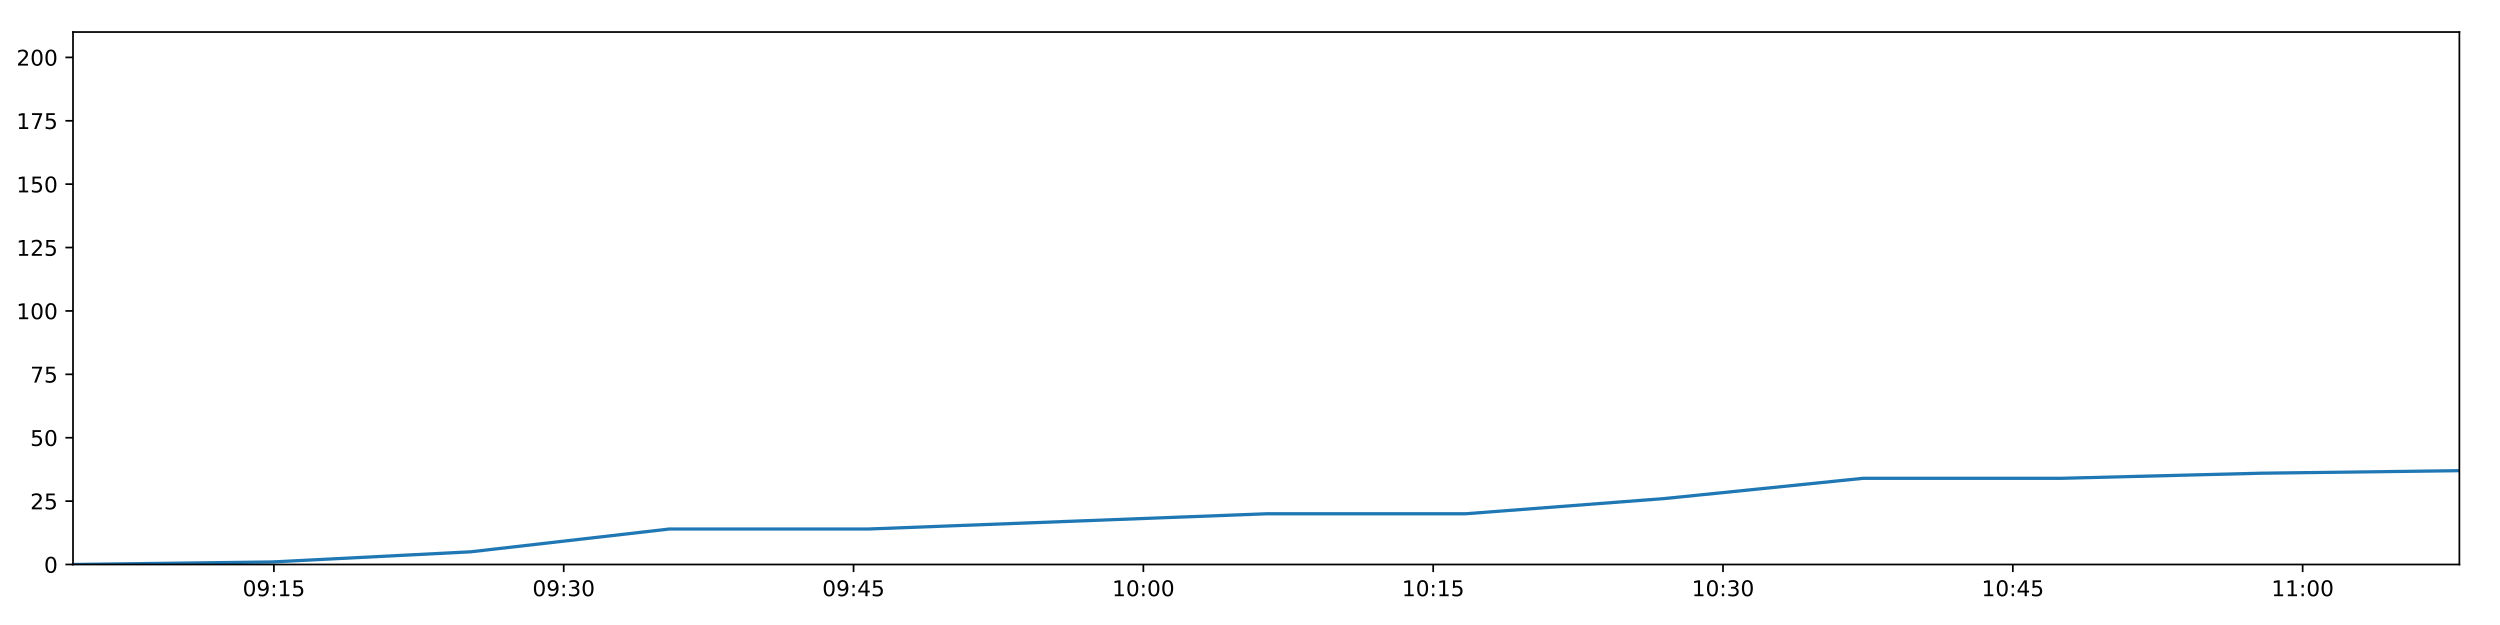
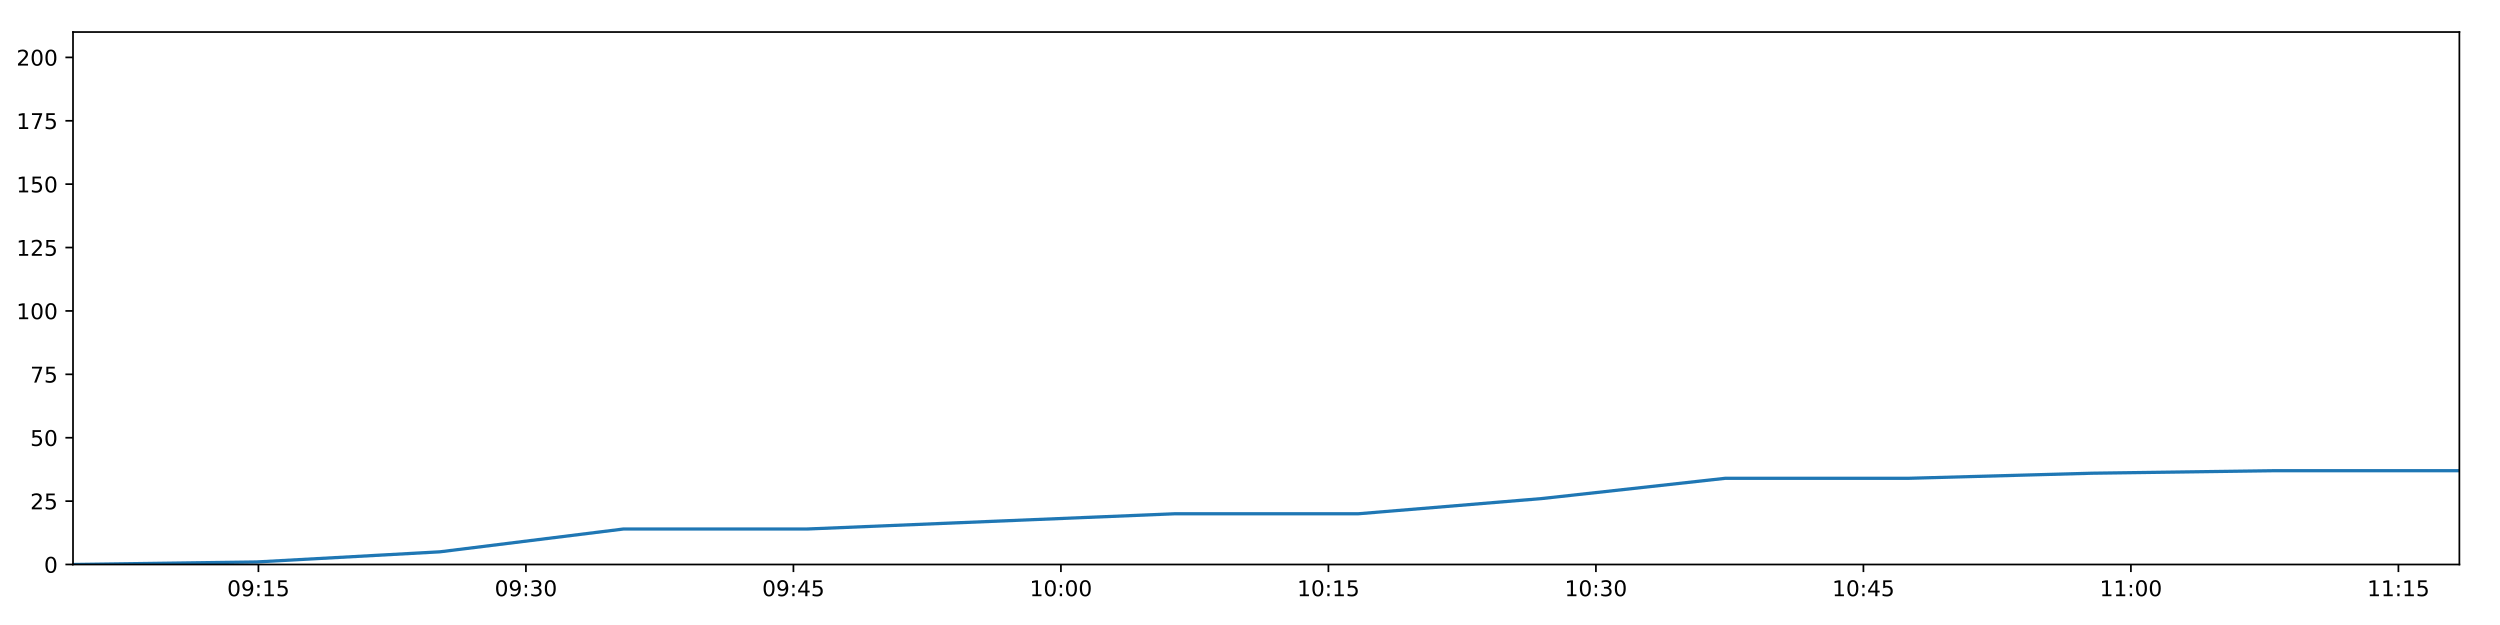
<svg xmlns="http://www.w3.org/2000/svg" xmlns:xlink="http://www.w3.org/1999/xlink" height="288pt" version="1.1" viewBox="0 0 1152 288" width="1152pt">
  <defs>
    <style type="text/css">
*{stroke-linecap:butt;stroke-linejoin:round;}
  </style>
  </defs>
  <g id="figure_1">
    <g id="patch_1">
      <path d="M 0 288  L 1152 288  L 1152 0  L 0 0  z " style="fill:#ffffff;" />
    </g>
    <g id="axes_1">
      <g id="patch_2">
        <path d="M 33.64 260.12  L 1133.28 260.12  L 1133.28 14.76  L 33.64 14.76  z " style="fill:#ffffff;" />
      </g>
      <g id="matplotlib.axis_1">
        <g id="xtick_1">
          <g id="line2d_1">
            <defs>
-               <path d="M 0 0  L 0 3.5  " id="mf5508b0d68" style="stroke:#000000;stroke-width:0.8;" />
-             </defs>
-             <g>
-               <use style="stroke:#000000;stroke-width:0.8;" x="126.212" xlink:href="#mf5508b0d68" y="260.12" />
+               <path d="M 0 0  L 0 3.5  " id="mfb603dc105" style="stroke:#000000;stroke-width:0.8;" />
+             </defs>
+             <g>
+               <use style="stroke:#000000;stroke-width:0.8;" x="119.081" xlink:href="#mfb603dc105" y="260.12" />
            </g>
          </g>
          <g id="text_1">
            <defs>
              <path d="M 31.781 66.406  Q 24.172 66.406 20.328 58.906  Q 16.5 51.422 16.5 36.375  Q 16.5 21.391 20.328 13.891  Q 24.172 6.391 31.781 6.391  Q 39.453 6.391 43.281 13.891  Q 47.125 21.391 47.125 36.375  Q 47.125 51.422 43.281 58.906  Q 39.453 66.406 31.781 66.406  z M 31.781 74.219  Q 44.047 74.219 50.516 64.516  Q 56.984 54.828 56.984 36.375  Q 56.984 17.969 50.516 8.266  Q 44.047 -1.422 31.781 -1.422  Q 19.531 -1.422 13.062 8.266  Q 6.594 17.969 6.594 36.375  Q 6.594 54.828 13.062 64.516  Q 19.531 74.219 31.781 74.219  z " id="DejaVuSans-48" />
              <path d="M 10.984 1.516  L 10.984 10.5  Q 14.703 8.734 18.5 7.812  Q 22.312 6.891 25.984 6.891  Q 35.75 6.891 40.891 13.453  Q 46.047 20.016 46.781 33.406  Q 43.953 29.203 39.594 26.953  Q 35.25 24.703 29.984 24.703  Q 19.047 24.703 12.672 31.312  Q 6.297 37.938 6.297 49.422  Q 6.297 60.641 12.938 67.422  Q 19.578 74.219 30.609 74.219  Q 43.266 74.219 49.922 64.516  Q 56.594 54.828 56.594 36.375  Q 56.594 19.141 48.406 8.859  Q 40.234 -1.422 26.422 -1.422  Q 22.703 -1.422 18.891 -0.688  Q 15.094 0.047 10.984 1.516  z M 30.609 32.422  Q 37.25 32.422 41.125 36.953  Q 45.016 41.5 45.016 49.422  Q 45.016 57.281 41.125 61.844  Q 37.25 66.406 30.609 66.406  Q 23.969 66.406 20.094 61.844  Q 16.219 57.281 16.219 49.422  Q 16.219 41.5 20.094 36.953  Q 23.969 32.422 30.609 32.422  z " id="DejaVuSans-57" />
              <path d="M 11.719 12.406  L 22.016 12.406  L 22.016 0  L 11.719 0  z M 11.719 51.703  L 22.016 51.703  L 22.016 39.312  L 11.719 39.312  z " id="DejaVuSans-58" />
              <path d="M 12.406 8.297  L 28.516 8.297  L 28.516 63.922  L 10.984 60.406  L 10.984 69.391  L 28.422 72.906  L 38.281 72.906  L 38.281 8.297  L 54.391 8.297  L 54.391 0  L 12.406 0  z " id="DejaVuSans-49" />
              <path d="M 10.797 72.906  L 49.516 72.906  L 49.516 64.594  L 19.828 64.594  L 19.828 46.734  Q 21.969 47.469 24.109 47.828  Q 26.266 48.188 28.422 48.188  Q 40.625 48.188 47.75 41.5  Q 54.891 34.812 54.891 23.391  Q 54.891 11.625 47.562 5.094  Q 40.234 -1.422 26.906 -1.422  Q 22.312 -1.422 17.547 -0.641  Q 12.797 0.141 7.719 1.703  L 7.719 11.625  Q 12.109 9.234 16.797 8.062  Q 21.484 6.891 26.703 6.891  Q 35.156 6.891 40.078 11.328  Q 45.016 15.766 45.016 23.391  Q 45.016 31 40.078 35.438  Q 35.156 39.891 26.703 39.891  Q 22.75 39.891 18.812 39.016  Q 14.891 38.141 10.797 36.281  z " id="DejaVuSans-53" />
            </defs>
-             <g transform="translate(111.8022 274.7184)scale(0.1 -0.1)">
+             <g transform="translate(104.6719 274.7184)scale(0.1 -0.1)">
              <use xlink:href="#DejaVuSans-48" />
              <use x="63.623" xlink:href="#DejaVuSans-57" />
              <use x="127.246" xlink:href="#DejaVuSans-58" />
              <use x="160.938" xlink:href="#DejaVuSans-49" />
              <use x="224.561" xlink:href="#DejaVuSans-53" />
            </g>
          </g>
        </g>
        <g id="xtick_2">
          <g id="line2d_2">
            <g>
-               <use style="stroke:#000000;stroke-width:0.8;" x="259.762" xlink:href="#mf5508b0d68" y="260.12" />
+               <use style="stroke:#000000;stroke-width:0.8;" x="242.345" xlink:href="#mfb603dc105" y="260.12" />
            </g>
          </g>
          <g id="text_2">
            <defs>
              <path d="M 40.578 39.312  Q 47.656 37.797 51.625 33  Q 55.609 28.219 55.609 21.188  Q 55.609 10.406 48.188 4.484  Q 40.766 -1.422 27.094 -1.422  Q 22.516 -1.422 17.656 -0.516  Q 12.797 0.391 7.625 2.203  L 7.625 11.719  Q 11.719 9.328 16.594 8.109  Q 21.484 6.891 26.812 6.891  Q 36.078 6.891 40.938 10.547  Q 45.797 14.203 45.797 21.188  Q 45.797 27.641 41.281 31.266  Q 36.766 34.906 28.719 34.906  L 20.219 34.906  L 20.219 43.016  L 29.109 43.016  Q 36.375 43.016 40.234 45.922  Q 44.094 48.828 44.094 54.297  Q 44.094 59.906 40.109 62.906  Q 36.141 65.922 28.719 65.922  Q 24.656 65.922 20.016 65.031  Q 15.375 64.156 9.812 62.312  L 9.812 71.094  Q 15.438 72.656 20.344 73.438  Q 25.25 74.219 29.594 74.219  Q 40.828 74.219 47.359 69.109  Q 53.906 64.016 53.906 55.328  Q 53.906 49.266 50.438 45.094  Q 46.969 40.922 40.578 39.312  z " id="DejaVuSans-51" />
            </defs>
-             <g transform="translate(245.3522 274.7184)scale(0.1 -0.1)">
+             <g transform="translate(227.9352 274.7184)scale(0.1 -0.1)">
              <use xlink:href="#DejaVuSans-48" />
              <use x="63.623" xlink:href="#DejaVuSans-57" />
              <use x="127.246" xlink:href="#DejaVuSans-58" />
              <use x="160.938" xlink:href="#DejaVuSans-51" />
              <use x="224.561" xlink:href="#DejaVuSans-48" />
            </g>
          </g>
        </g>
        <g id="xtick_3">
          <g id="line2d_3">
            <g>
-               <use style="stroke:#000000;stroke-width:0.8;" x="393.312" xlink:href="#mf5508b0d68" y="260.12" />
+               <use style="stroke:#000000;stroke-width:0.8;" x="365.608" xlink:href="#mfb603dc105" y="260.12" />
            </g>
          </g>
          <g id="text_3">
            <defs>
              <path d="M 37.797 64.312  L 12.891 25.391  L 37.797 25.391  z M 35.203 72.906  L 47.609 72.906  L 47.609 25.391  L 58.016 25.391  L 58.016 17.188  L 47.609 17.188  L 47.609 0  L 37.797 0  L 37.797 17.188  L 4.891 17.188  L 4.891 26.703  z " id="DejaVuSans-52" />
            </defs>
-             <g transform="translate(378.9022 274.7184)scale(0.1 -0.1)">
+             <g transform="translate(351.1985 274.7184)scale(0.1 -0.1)">
              <use xlink:href="#DejaVuSans-48" />
              <use x="63.623" xlink:href="#DejaVuSans-57" />
              <use x="127.246" xlink:href="#DejaVuSans-58" />
              <use x="160.938" xlink:href="#DejaVuSans-52" />
              <use x="224.561" xlink:href="#DejaVuSans-53" />
            </g>
          </g>
        </g>
        <g id="xtick_4">
          <g id="line2d_4">
            <g>
-               <use style="stroke:#000000;stroke-width:0.8;" x="526.862" xlink:href="#mf5508b0d68" y="260.12" />
+               <use style="stroke:#000000;stroke-width:0.8;" x="488.871" xlink:href="#mfb603dc105" y="260.12" />
            </g>
          </g>
          <g id="text_4">
-             <g transform="translate(512.4522 274.7184)scale(0.1 -0.1)">
+             <g transform="translate(474.4618 274.7184)scale(0.1 -0.1)">
              <use xlink:href="#DejaVuSans-49" />
              <use x="63.623" xlink:href="#DejaVuSans-48" />
              <use x="127.246" xlink:href="#DejaVuSans-58" />
              <use x="160.938" xlink:href="#DejaVuSans-48" />
              <use x="224.561" xlink:href="#DejaVuSans-48" />
            </g>
          </g>
        </g>
        <g id="xtick_5">
          <g id="line2d_5">
            <g>
-               <use style="stroke:#000000;stroke-width:0.8;" x="660.412" xlink:href="#mf5508b0d68" y="260.12" />
+               <use style="stroke:#000000;stroke-width:0.8;" x="612.135" xlink:href="#mfb603dc105" y="260.12" />
            </g>
          </g>
          <g id="text_5">
-             <g transform="translate(646.0022 274.7184)scale(0.1 -0.1)">
+             <g transform="translate(597.7251 274.7184)scale(0.1 -0.1)">
              <use xlink:href="#DejaVuSans-49" />
              <use x="63.623" xlink:href="#DejaVuSans-48" />
              <use x="127.246" xlink:href="#DejaVuSans-58" />
              <use x="160.938" xlink:href="#DejaVuSans-49" />
              <use x="224.561" xlink:href="#DejaVuSans-53" />
            </g>
          </g>
        </g>
        <g id="xtick_6">
          <g id="line2d_6">
            <g>
-               <use style="stroke:#000000;stroke-width:0.8;" x="793.962" xlink:href="#mf5508b0d68" y="260.12" />
+               <use style="stroke:#000000;stroke-width:0.8;" x="735.398" xlink:href="#mfb603dc105" y="260.12" />
            </g>
          </g>
          <g id="text_6">
-             <g transform="translate(779.5521 274.7184)scale(0.1 -0.1)">
+             <g transform="translate(720.9885 274.7184)scale(0.1 -0.1)">
              <use xlink:href="#DejaVuSans-49" />
              <use x="63.623" xlink:href="#DejaVuSans-48" />
              <use x="127.246" xlink:href="#DejaVuSans-58" />
              <use x="160.938" xlink:href="#DejaVuSans-51" />
              <use x="224.561" xlink:href="#DejaVuSans-48" />
            </g>
          </g>
        </g>
        <g id="xtick_7">
          <g id="line2d_7">
            <g>
-               <use style="stroke:#000000;stroke-width:0.8;" x="927.512" xlink:href="#mf5508b0d68" y="260.12" />
+               <use style="stroke:#000000;stroke-width:0.8;" x="858.661" xlink:href="#mfb603dc105" y="260.12" />
            </g>
          </g>
          <g id="text_7">
-             <g transform="translate(913.1021 274.7184)scale(0.1 -0.1)">
+             <g transform="translate(844.2518 274.7184)scale(0.1 -0.1)">
              <use xlink:href="#DejaVuSans-49" />
              <use x="63.623" xlink:href="#DejaVuSans-48" />
              <use x="127.246" xlink:href="#DejaVuSans-58" />
              <use x="160.938" xlink:href="#DejaVuSans-52" />
              <use x="224.561" xlink:href="#DejaVuSans-53" />
            </g>
          </g>
        </g>
        <g id="xtick_8">
          <g id="line2d_8">
            <g>
-               <use style="stroke:#000000;stroke-width:0.8;" x="1061.061" xlink:href="#mf5508b0d68" y="260.12" />
+               <use style="stroke:#000000;stroke-width:0.8;" x="981.924" xlink:href="#mfb603dc105" y="260.12" />
            </g>
          </g>
          <g id="text_8">
-             <g transform="translate(1046.652 274.7184)scale(0.1 -0.1)">
+             <g transform="translate(967.5151 274.7184)scale(0.1 -0.1)">
              <use xlink:href="#DejaVuSans-49" />
              <use x="63.623" xlink:href="#DejaVuSans-49" />
              <use x="127.246" xlink:href="#DejaVuSans-58" />
              <use x="160.938" xlink:href="#DejaVuSans-48" />
              <use x="224.561" xlink:href="#DejaVuSans-48" />
            </g>
          </g>
        </g>
+         <g id="xtick_9">
+           <g id="line2d_9">
+             <g>
+               <use style="stroke:#000000;stroke-width:0.8;" x="1105.188" xlink:href="#mfb603dc105" y="260.12" />
+             </g>
+           </g>
+           <g id="text_9">
+             <g transform="translate(1090.778 274.7184)scale(0.1 -0.1)">
+               <use xlink:href="#DejaVuSans-49" />
+               <use x="63.623" xlink:href="#DejaVuSans-49" />
+               <use x="127.246" xlink:href="#DejaVuSans-58" />
+               <use x="160.938" xlink:href="#DejaVuSans-49" />
+               <use x="224.561" xlink:href="#DejaVuSans-53" />
+             </g>
+           </g>
+         </g>
      </g>
      <g id="matplotlib.axis_2">
        <g id="ytick_1">
-           <g id="line2d_9">
-             <defs>
-               <path d="M 0 0  L -3.5 0  " id="m949a317899" style="stroke:#000000;stroke-width:0.8;" />
-             </defs>
-             <g>
-               <use style="stroke:#000000;stroke-width:0.8;" x="33.64" xlink:href="#m949a317899" y="260.12" />
-             </g>
-           </g>
-           <g id="text_9">
+           <g id="line2d_10">
+             <defs>
+               <path d="M 0 0  L -3.5 0  " id="mb783342a74" style="stroke:#000000;stroke-width:0.8;" />
+             </defs>
+             <g>
+               <use style="stroke:#000000;stroke-width:0.8;" x="33.64" xlink:href="#mb783342a74" y="260.12" />
+             </g>
+           </g>
+           <g id="text_10">
            <g transform="translate(20.2775 263.9192)scale(0.1 -0.1)">
              <use xlink:href="#DejaVuSans-48" />
            </g>
          </g>
        </g>
        <g id="ytick_2">
-           <g id="line2d_10">
-             <g>
-               <use style="stroke:#000000;stroke-width:0.8;" x="33.64" xlink:href="#m949a317899" y="230.91" />
-             </g>
-           </g>
-           <g id="text_10">
+           <g id="line2d_11">
+             <g>
+               <use style="stroke:#000000;stroke-width:0.8;" x="33.64" xlink:href="#mb783342a74" y="230.91" />
+             </g>
+           </g>
+           <g id="text_11">
            <defs>
              <path d="M 19.188 8.297  L 53.609 8.297  L 53.609 0  L 7.328 0  L 7.328 8.297  Q 12.938 14.109 22.625 23.891  Q 32.328 33.688 34.812 36.531  Q 39.547 41.844 41.422 45.531  Q 43.312 49.219 43.312 52.781  Q 43.312 58.594 39.234 62.25  Q 35.156 65.922 28.609 65.922  Q 23.969 65.922 18.812 64.312  Q 13.672 62.703 7.812 59.422  L 7.812 69.391  Q 13.766 71.781 18.938 73  Q 24.125 74.219 28.422 74.219  Q 39.75 74.219 46.484 68.547  Q 53.219 62.891 53.219 53.422  Q 53.219 48.922 51.531 44.891  Q 49.859 40.875 45.406 35.406  Q 44.188 33.984 37.641 27.219  Q 31.109 20.453 19.188 8.297  z " id="DejaVuSans-50" />
            </defs>
            <g transform="translate(13.915 234.7097)scale(0.1 -0.1)">
              <use xlink:href="#DejaVuSans-50" />
              <use x="63.623" xlink:href="#DejaVuSans-53" />
            </g>
          </g>
        </g>
        <g id="ytick_3">
-           <g id="line2d_11">
-             <g>
-               <use style="stroke:#000000;stroke-width:0.8;" x="33.64" xlink:href="#m949a317899" y="201.701" />
-             </g>
-           </g>
-           <g id="text_11">
+           <g id="line2d_12">
+             <g>
+               <use style="stroke:#000000;stroke-width:0.8;" x="33.64" xlink:href="#mb783342a74" y="201.701" />
+             </g>
+           </g>
+           <g id="text_12">
            <g transform="translate(13.915 205.5002)scale(0.1 -0.1)">
              <use xlink:href="#DejaVuSans-53" />
              <use x="63.623" xlink:href="#DejaVuSans-48" />
            </g>
          </g>
        </g>
        <g id="ytick_4">
-           <g id="line2d_12">
-             <g>
-               <use style="stroke:#000000;stroke-width:0.8;" x="33.64" xlink:href="#m949a317899" y="172.491" />
-             </g>
-           </g>
-           <g id="text_12">
+           <g id="line2d_13">
+             <g>
+               <use style="stroke:#000000;stroke-width:0.8;" x="33.64" xlink:href="#mb783342a74" y="172.491" />
+             </g>
+           </g>
+           <g id="text_13">
            <defs>
              <path d="M 8.203 72.906  L 55.078 72.906  L 55.078 68.703  L 28.609 0  L 18.312 0  L 43.219 64.594  L 8.203 64.594  z " id="DejaVuSans-55" />
            </defs>
            <g transform="translate(13.915 176.2906)scale(0.1 -0.1)">
              <use xlink:href="#DejaVuSans-55" />
              <use x="63.623" xlink:href="#DejaVuSans-53" />
            </g>
          </g>
        </g>
        <g id="ytick_5">
-           <g id="line2d_13">
-             <g>
-               <use style="stroke:#000000;stroke-width:0.8;" x="33.64" xlink:href="#m949a317899" y="143.282" />
-             </g>
-           </g>
-           <g id="text_13">
+           <g id="line2d_14">
+             <g>
+               <use style="stroke:#000000;stroke-width:0.8;" x="33.64" xlink:href="#mb783342a74" y="143.282" />
+             </g>
+           </g>
+           <g id="text_14">
            <g transform="translate(7.5525 147.0811)scale(0.1 -0.1)">
              <use xlink:href="#DejaVuSans-49" />
              <use x="63.623" xlink:href="#DejaVuSans-48" />
              <use x="127.246" xlink:href="#DejaVuSans-48" />
            </g>
          </g>
        </g>
        <g id="ytick_6">
-           <g id="line2d_14">
-             <g>
-               <use style="stroke:#000000;stroke-width:0.8;" x="33.64" xlink:href="#m949a317899" y="114.072" />
-             </g>
-           </g>
-           <g id="text_14">
+           <g id="line2d_15">
+             <g>
+               <use style="stroke:#000000;stroke-width:0.8;" x="33.64" xlink:href="#mb783342a74" y="114.072" />
+             </g>
+           </g>
+           <g id="text_15">
            <g transform="translate(7.5525 117.8716)scale(0.1 -0.1)">
              <use xlink:href="#DejaVuSans-49" />
              <use x="63.623" xlink:href="#DejaVuSans-50" />
              <use x="127.246" xlink:href="#DejaVuSans-53" />
            </g>
          </g>
        </g>
        <g id="ytick_7">
-           <g id="line2d_15">
-             <g>
-               <use style="stroke:#000000;stroke-width:0.8;" x="33.64" xlink:href="#m949a317899" y="84.863" />
-             </g>
-           </g>
-           <g id="text_15">
+           <g id="line2d_16">
+             <g>
+               <use style="stroke:#000000;stroke-width:0.8;" x="33.64" xlink:href="#mb783342a74" y="84.863" />
+             </g>
+           </g>
+           <g id="text_16">
            <g transform="translate(7.5525 88.66208)scale(0.1 -0.1)">
              <use xlink:href="#DejaVuSans-49" />
              <use x="63.623" xlink:href="#DejaVuSans-53" />
              <use x="127.246" xlink:href="#DejaVuSans-48" />
            </g>
          </g>
        </g>
        <g id="ytick_8">
-           <g id="line2d_16">
-             <g>
-               <use style="stroke:#000000;stroke-width:0.8;" x="33.64" xlink:href="#m949a317899" y="55.653" />
-             </g>
-           </g>
-           <g id="text_16">
+           <g id="line2d_17">
+             <g>
+               <use style="stroke:#000000;stroke-width:0.8;" x="33.64" xlink:href="#mb783342a74" y="55.653" />
+             </g>
+           </g>
+           <g id="text_17">
            <g transform="translate(7.5525 59.45255)scale(0.1 -0.1)">
              <use xlink:href="#DejaVuSans-49" />
              <use x="63.623" xlink:href="#DejaVuSans-55" />
              <use x="127.246" xlink:href="#DejaVuSans-53" />
            </g>
          </g>
        </g>
        <g id="ytick_9">
-           <g id="line2d_17">
-             <g>
-               <use style="stroke:#000000;stroke-width:0.8;" x="33.64" xlink:href="#m949a317899" y="26.444" />
-             </g>
-           </g>
-           <g id="text_17">
+           <g id="line2d_18">
+             <g>
+               <use style="stroke:#000000;stroke-width:0.8;" x="33.64" xlink:href="#mb783342a74" y="26.444" />
+             </g>
+           </g>
+           <g id="text_18">
            <g transform="translate(7.5525 30.24303)scale(0.1 -0.1)">
              <use xlink:href="#DejaVuSans-50" />
              <use x="63.623" xlink:href="#DejaVuSans-48" />
              <use x="127.246" xlink:href="#DejaVuSans-48" />
            </g>
          </g>
        </g>
      </g>
-       <g id="line2d_18">
-         <path clip-path="url(#pa8d7bb3089)" d="M 33.64 260.12  L 125.215 258.952  L 216.793 254.278  L 308.457 243.763  L 400.141 243.763  L 491.832 240.258  L 583.488 236.752  L 675.185 236.752  L 766.871 229.742  L 858.568 220.395  L 950.162 220.395  L 1041.715 218.058  L 1133.28 216.89  " style="fill:none;stroke:#1f77b4;stroke-linecap:square;stroke-width:1.5;" />
+       <g id="line2d_19">
+         <path clip-path="url(#pab6ec6f8ba)" d="M 33.64 260.12  L 118.162 258.952  L 202.685 254.278  L 287.289 243.763  L 371.911 243.763  L 456.54 240.258  L 541.136 236.752  L 625.77 236.752  L 710.394 229.742  L 795.028 220.395  L 879.567 220.395  L 964.068 218.058  L 1048.58 216.89  L 1133.28 216.89  " style="fill:none;stroke:#1f77b4;stroke-linecap:square;stroke-width:1.5;" />
      </g>
      <g id="patch_3">
        <path d="M 33.64 260.12  L 33.64 14.76  " style="fill:none;stroke:#000000;stroke-linecap:square;stroke-linejoin:miter;stroke-width:0.8;" />
      </g>
      <g id="patch_4">
        <path d="M 1133.28 260.12  L 1133.28 14.76  " style="fill:none;stroke:#000000;stroke-linecap:square;stroke-linejoin:miter;stroke-width:0.8;" />
      </g>
      <g id="patch_5">
        <path d="M 33.64 260.12  L 1133.28 260.12  " style="fill:none;stroke:#000000;stroke-linecap:square;stroke-linejoin:miter;stroke-width:0.8;" />
      </g>
      <g id="patch_6">
        <path d="M 33.64 14.76  L 1133.28 14.76  " style="fill:none;stroke:#000000;stroke-linecap:square;stroke-linejoin:miter;stroke-width:0.8;" />
      </g>
    </g>
  </g>
  <defs>
-     <clipPath id="pa8d7bb3089">
+     <clipPath id="pab6ec6f8ba">
      <rect height="245.36" width="1099.64" x="33.64" y="14.76" />
    </clipPath>
  </defs>
</svg>
